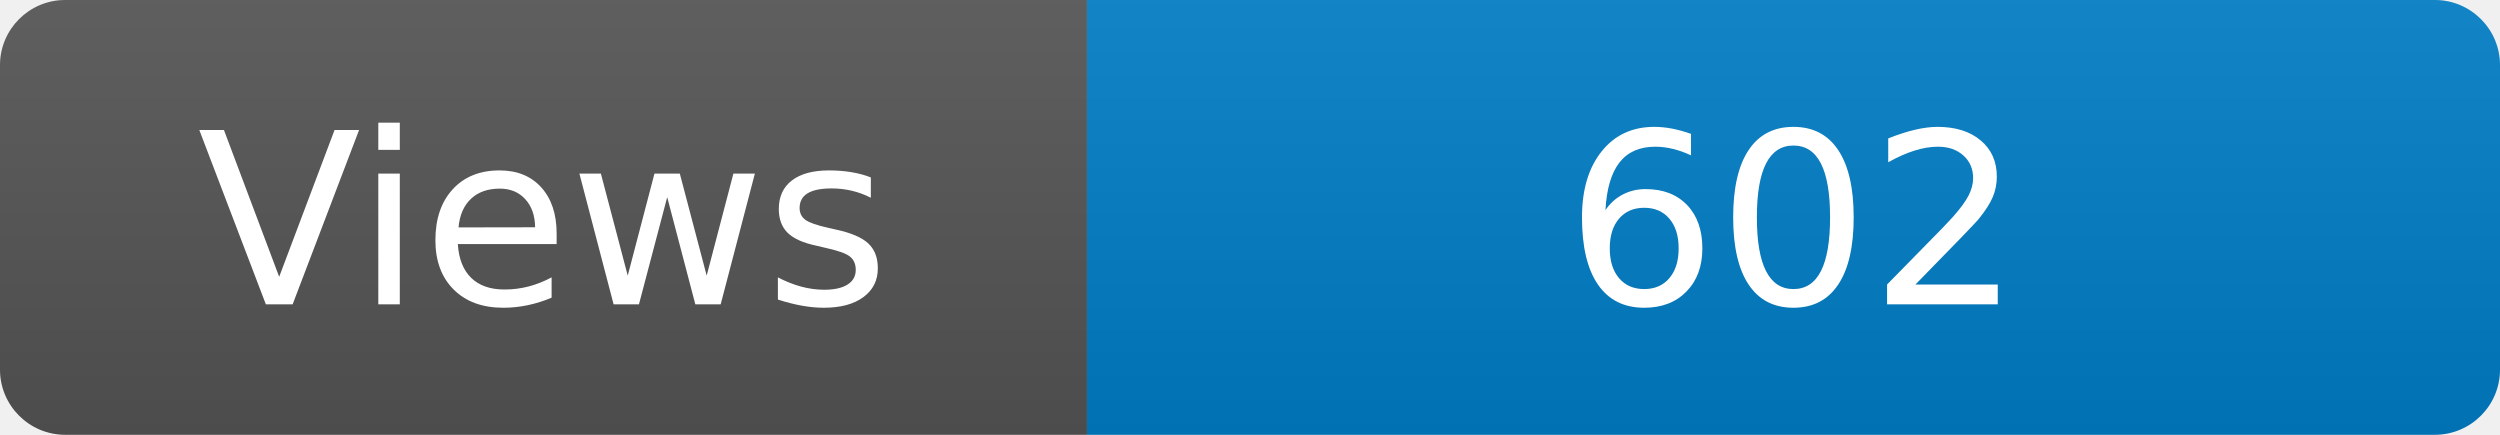
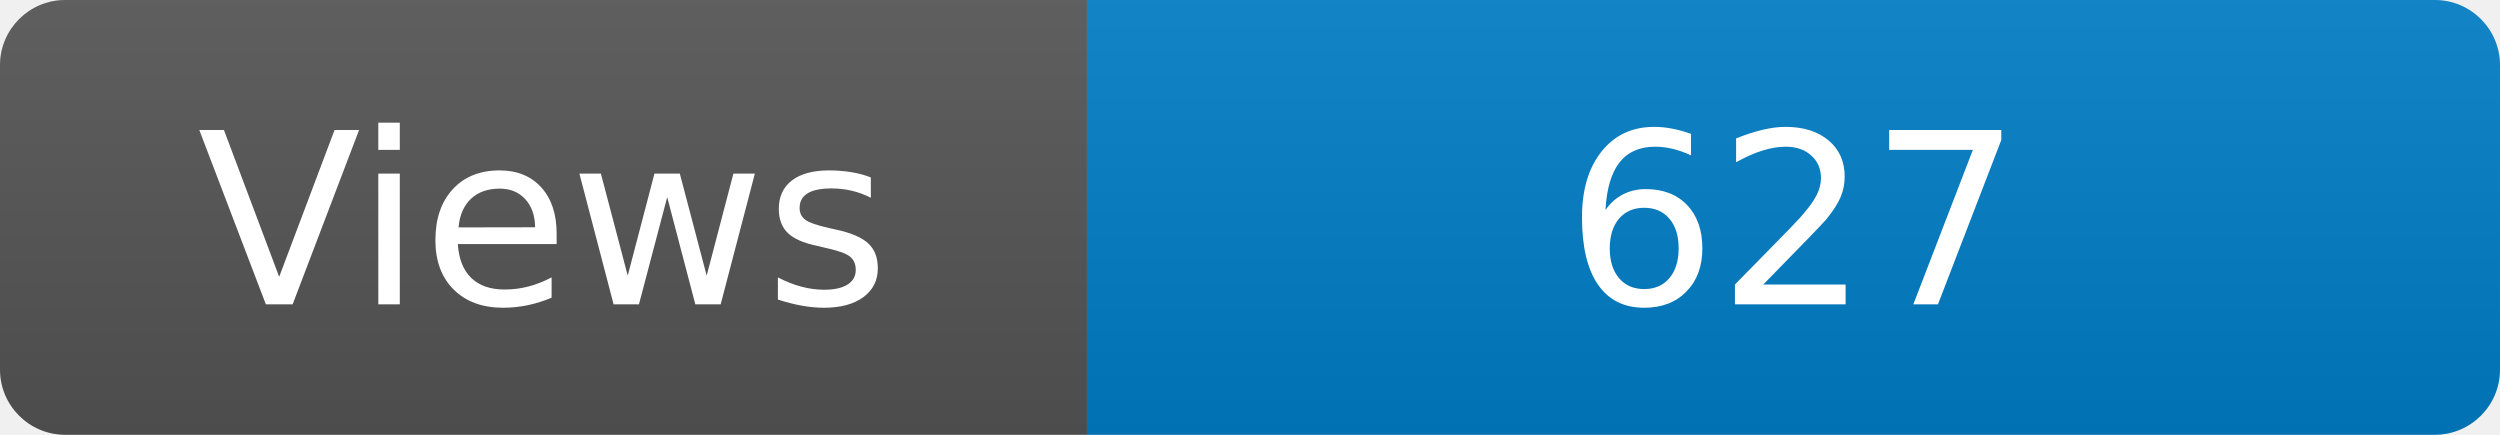
<svg xmlns="http://www.w3.org/2000/svg" width="115" height="20" role="img" aria-label="Maintained?: yes">
  <linearGradient id="s" x2="0" y2="100%">
    <stop offset="0" stop-color="#bbb" stop-opacity=".1" />
    <stop offset="1" stop-opacity=".1" />
  </linearGradient>
  <clipPath id="r">
    <rect width="115" height="20" rx="3" fill="#fff" />
  </clipPath>
  <g clip-path="url(#r)">
    <rect width="50" height="20" fill="#555" />
    <rect x="50" width="160" height="20" fill="#007ec6" />
    <rect width="115" height="20" fill="url(#s)" />
  </g>
  <g fill="#fff" text-anchor="middle" font-family="Verdana,Geneva,DejaVu Sans,sans-serif" font-size="110">
    <text x="250" y="140" transform="scale(.1)" fill="#fff">Views</text>
-     <text x="825" y="140" transform="scale(.1)" fill="#fff">602</text>
+     <text x="825" y="140" transform="scale(.1)" fill="#fff">627</text>
  </g>
</svg>
